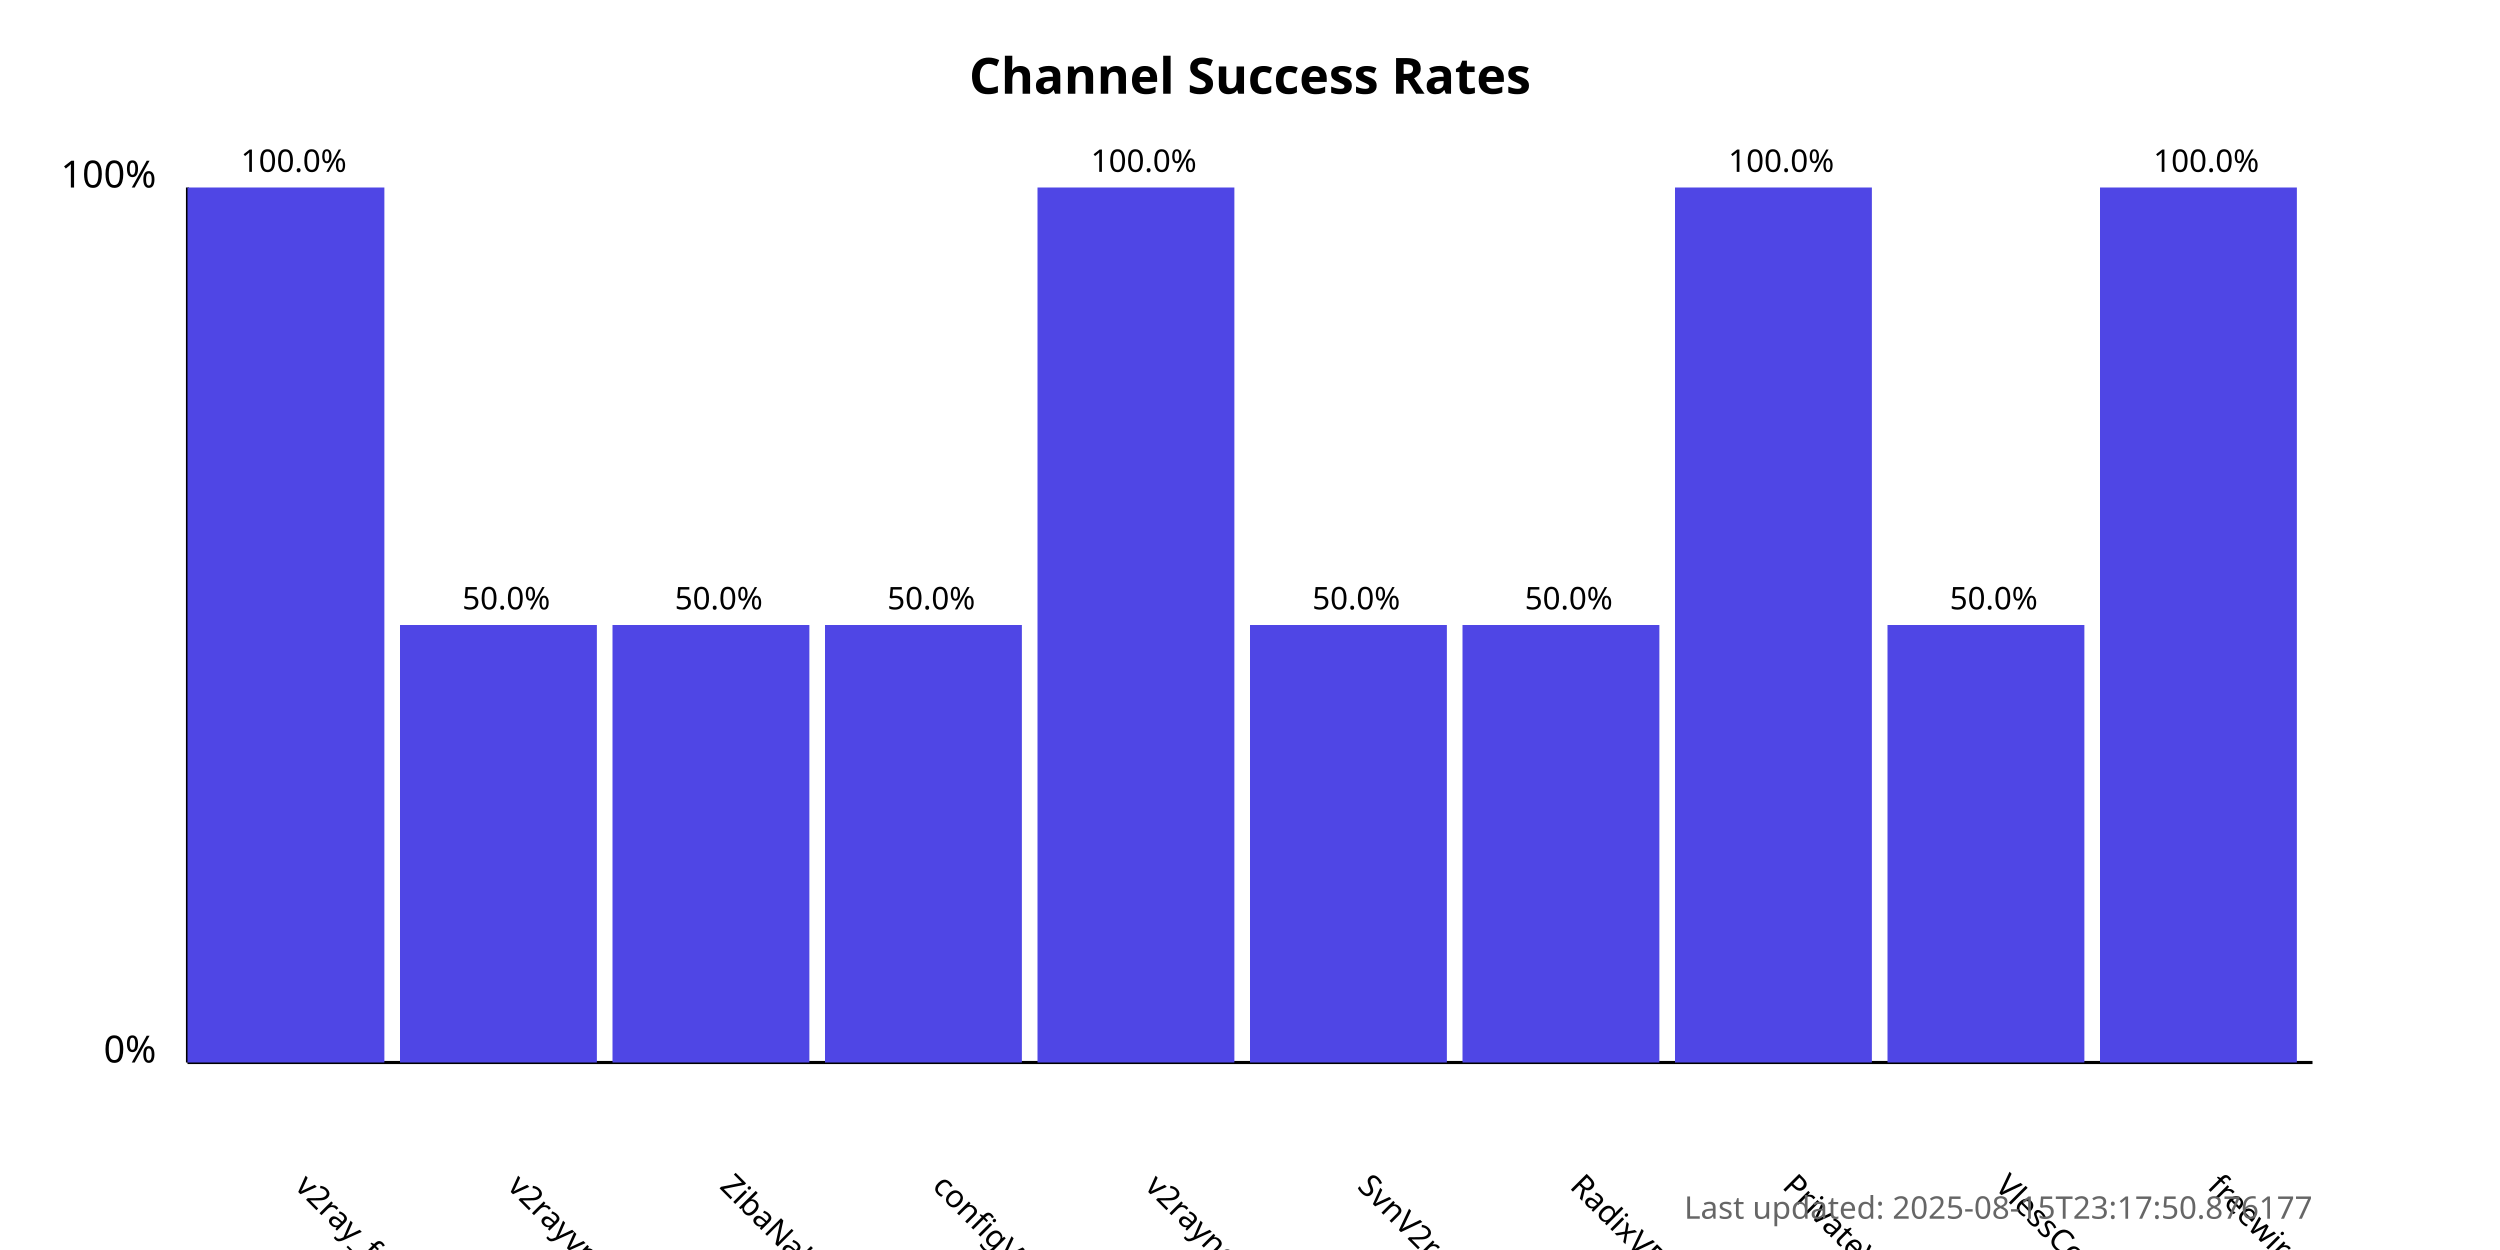
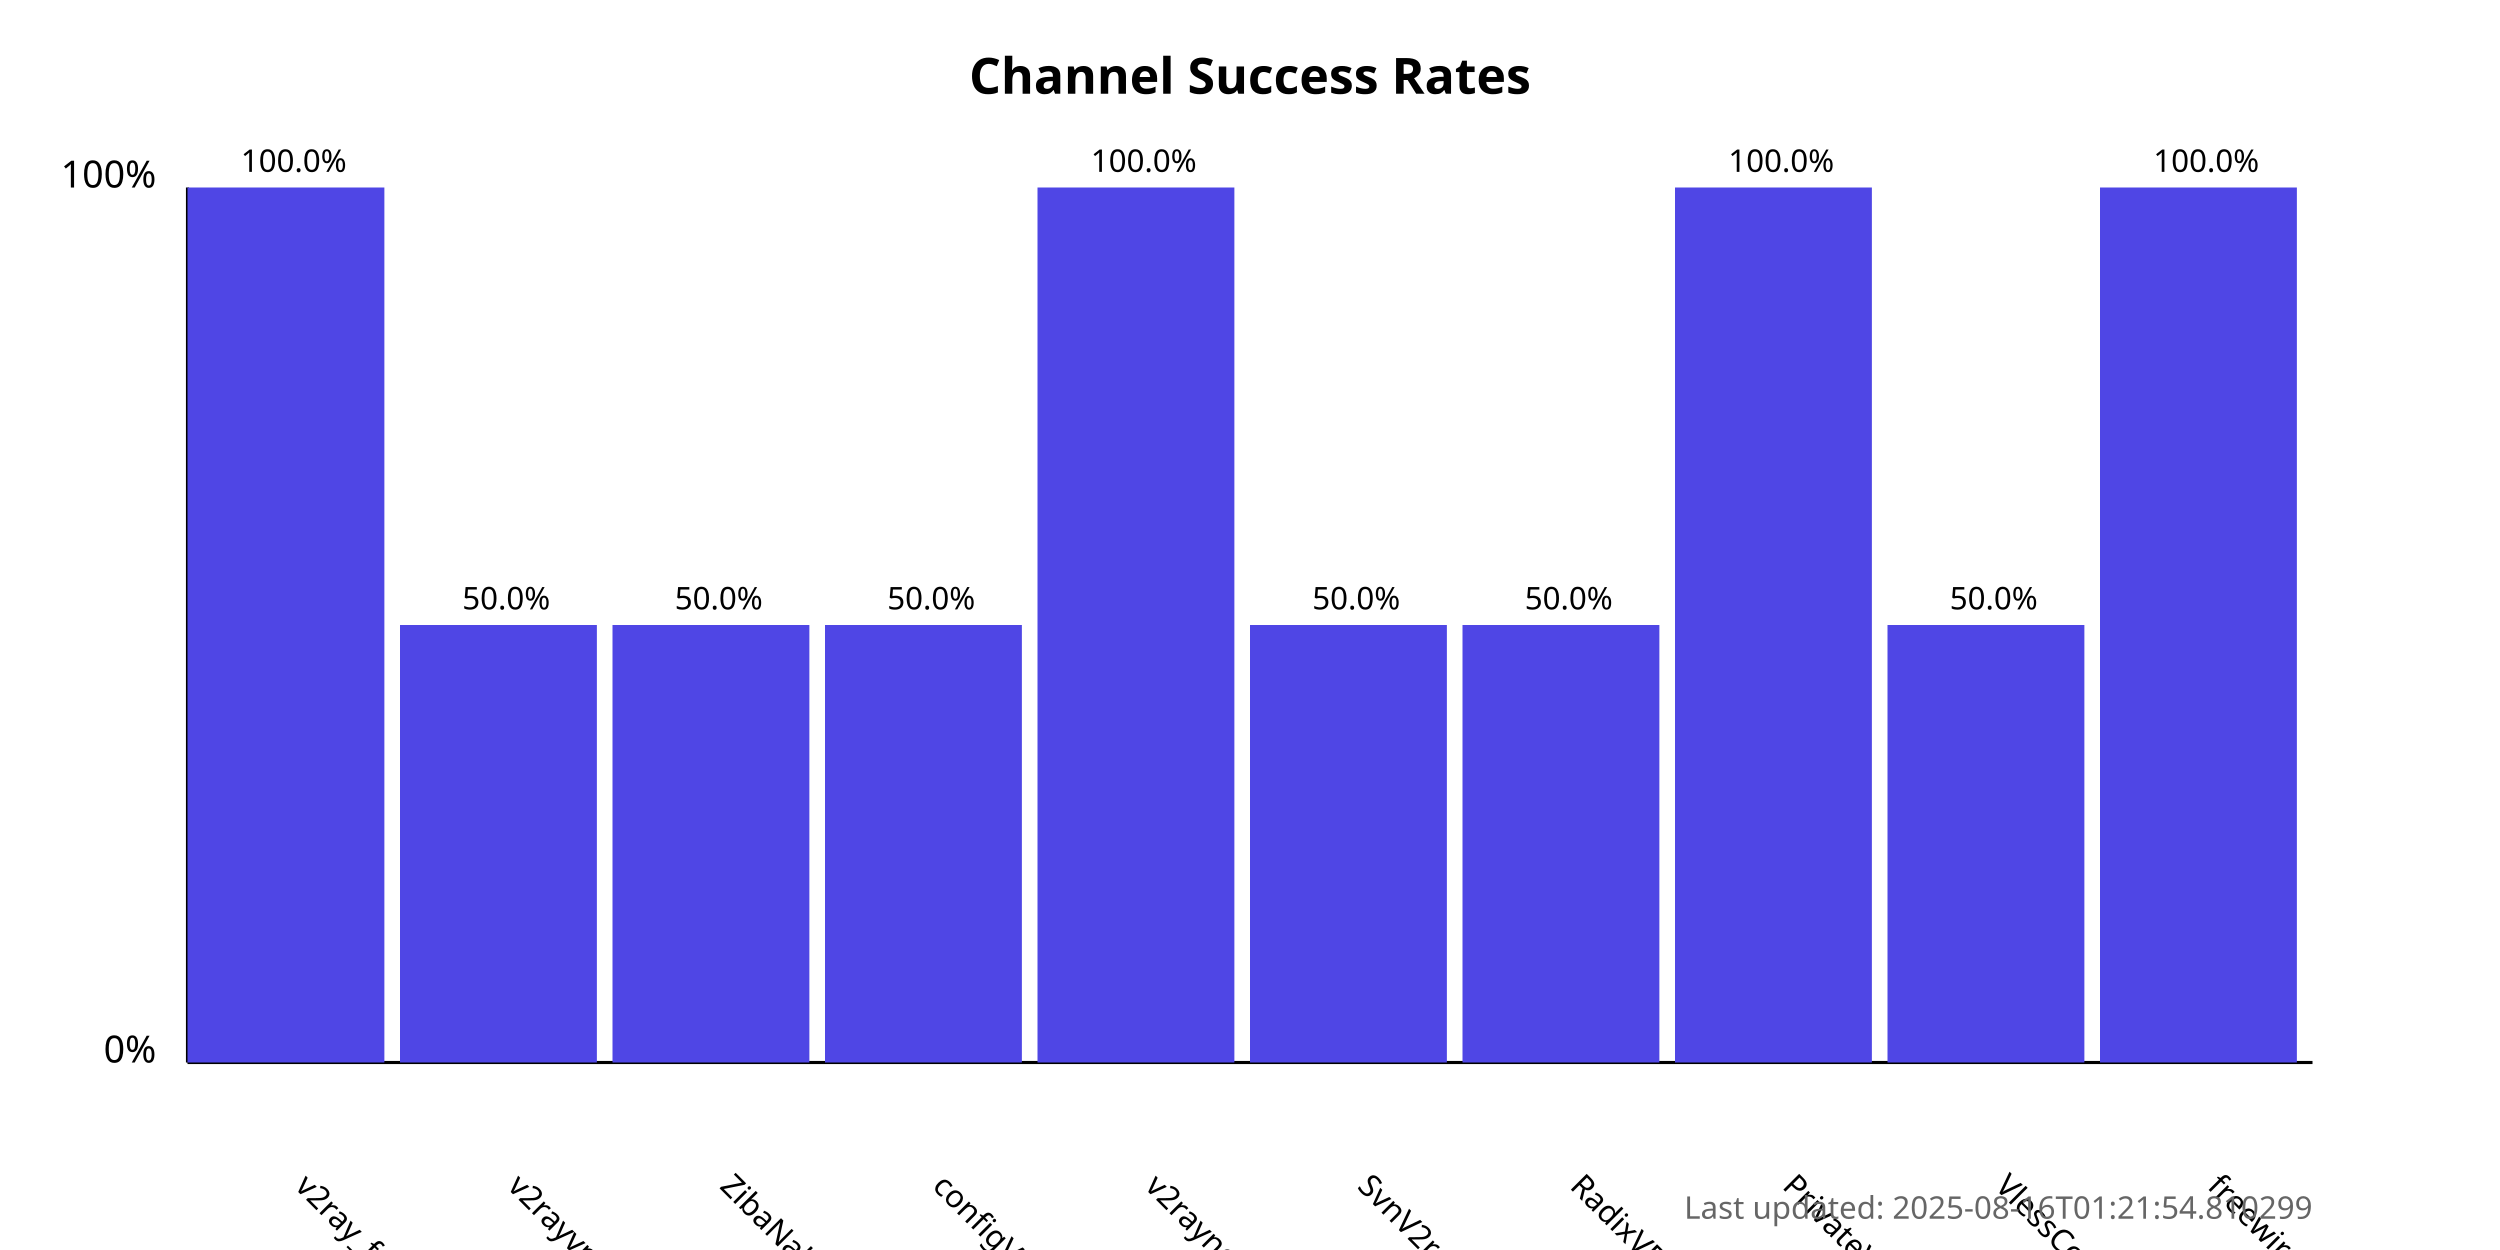
<svg xmlns="http://www.w3.org/2000/svg" width="800" height="400">
  <style>
            .chart-title { font: bold 16px sans-serif; }
            .axis-label { font: 12px sans-serif; }
            .tick-label { font: 10px sans-serif; }
            .bar { fill: #4f46e5; }
            .bar:hover { fill: #6366f1; }
            .timestamp { font: 10px sans-serif; fill: #666; }
        </style>
  <text x="400.0" y="30" text-anchor="middle" class="chart-title">
            Channel Success Rates
        </text>
  <line x1="60" y1="340" x2="60" y2="60" stroke="black" stroke-width="1" />
  <line x1="60" y1="340" x2="740" y2="340" stroke="black" stroke-width="1" />
  <text x="50" y="340" text-anchor="end" class="axis-label">0%</text>
  <text x="50" y="60" text-anchor="end" class="axis-label">100%</text>
  <g>
    <rect x="60" y="60.0" width="63.0" height="280.0" class="bar" />
    <text x="94.0" y="380" transform="rotate(45, 94.0, 380)" text-anchor="start" class="tick-label">
                v2ray_free_conf
            </text>
    <text x="94.0" y="55.0" text-anchor="middle" class="tick-label">
                100.0%
            </text>
  </g>
  <g>
    <rect x="128.0" y="200.0" width="63.0" height="140.0" class="bar" />
    <text x="162.0" y="380" transform="rotate(45, 162.0, 380)" text-anchor="start" class="tick-label">
                v2rayvpno
            </text>
    <text x="162.0" y="195.0" text-anchor="middle" class="tick-label">
                50.0%
            </text>
  </g>
  <g>
    <rect x="196.0" y="200.0" width="63.0" height="140.0" class="bar" />
    <text x="230.0" y="380" transform="rotate(45, 230.0, 380)" text-anchor="start" class="tick-label">
                ZibaNabz
            </text>
    <text x="230.0" y="195.0" text-anchor="middle" class="tick-label">
                50.0%
            </text>
  </g>
  <g>
    <rect x="264.0" y="200.0" width="63.0" height="140.0" class="bar" />
    <text x="298.0" y="380" transform="rotate(45, 298.0, 380)" text-anchor="start" class="tick-label">
                configV2rayForFree
            </text>
    <text x="298.0" y="195.0" text-anchor="middle" class="tick-label">
                50.0%
            </text>
  </g>
  <g>
    <rect x="332.0" y="60.0" width="63.0" height="280.0" class="bar" />
    <text x="366.0" y="380" transform="rotate(45, 366.0, 380)" text-anchor="start" class="tick-label">
                v2rayngvpn
            </text>
    <text x="366.0" y="55.0" text-anchor="middle" class="tick-label">
                100.0%
            </text>
  </g>
  <g>
    <rect x="400.0" y="200.0" width="63.0" height="140.0" class="bar" />
    <text x="434.0" y="380" transform="rotate(45, 434.0, 380)" text-anchor="start" class="tick-label">
                SvnV2ray
            </text>
    <text x="434.0" y="195.0" text-anchor="middle" class="tick-label">
                50.0%
            </text>
  </g>
  <g>
    <rect x="468.0" y="200.0" width="63.0" height="140.0" class="bar" />
    <text x="502.0" y="380" transform="rotate(45, 502.0, 380)" text-anchor="start" class="tick-label">
                RadixVPN
            </text>
    <text x="502.0" y="195.0" text-anchor="middle" class="tick-label">
                50.0%
            </text>
  </g>
  <g>
    <rect x="536.0" y="60.0" width="63.0" height="280.0" class="bar" />
    <text x="570.0" y="380" transform="rotate(45, 570.0, 380)" text-anchor="start" class="tick-label">
                PrivateVPNs
            </text>
    <text x="570.0" y="55.0" text-anchor="middle" class="tick-label">
                100.0%
            </text>
  </g>
  <g>
    <rect x="604.0" y="200.0" width="63.0" height="140.0" class="bar" />
    <text x="638.0" y="380" transform="rotate(45, 638.0, 380)" text-anchor="start" class="tick-label">
                VlessConfig
            </text>
    <text x="638.0" y="195.0" text-anchor="middle" class="tick-label">
                50.0%
            </text>
  </g>
  <g>
    <rect x="672.0" y="60.0" width="63.0" height="280.0" class="bar" />
    <text x="706.0" y="380" transform="rotate(45, 706.0, 380)" text-anchor="start" class="tick-label">
                freewireguard
            </text>
    <text x="706.0" y="55.0" text-anchor="middle" class="tick-label">
                100.0%
            </text>
  </g>
  <text x="740" y="390" text-anchor="end" class="timestamp">
-             Last updated: 2025-08-15T23:17:50.876177
+             Last updated: 2025-08-16T01:21:54.810299
        </text>
</svg>
